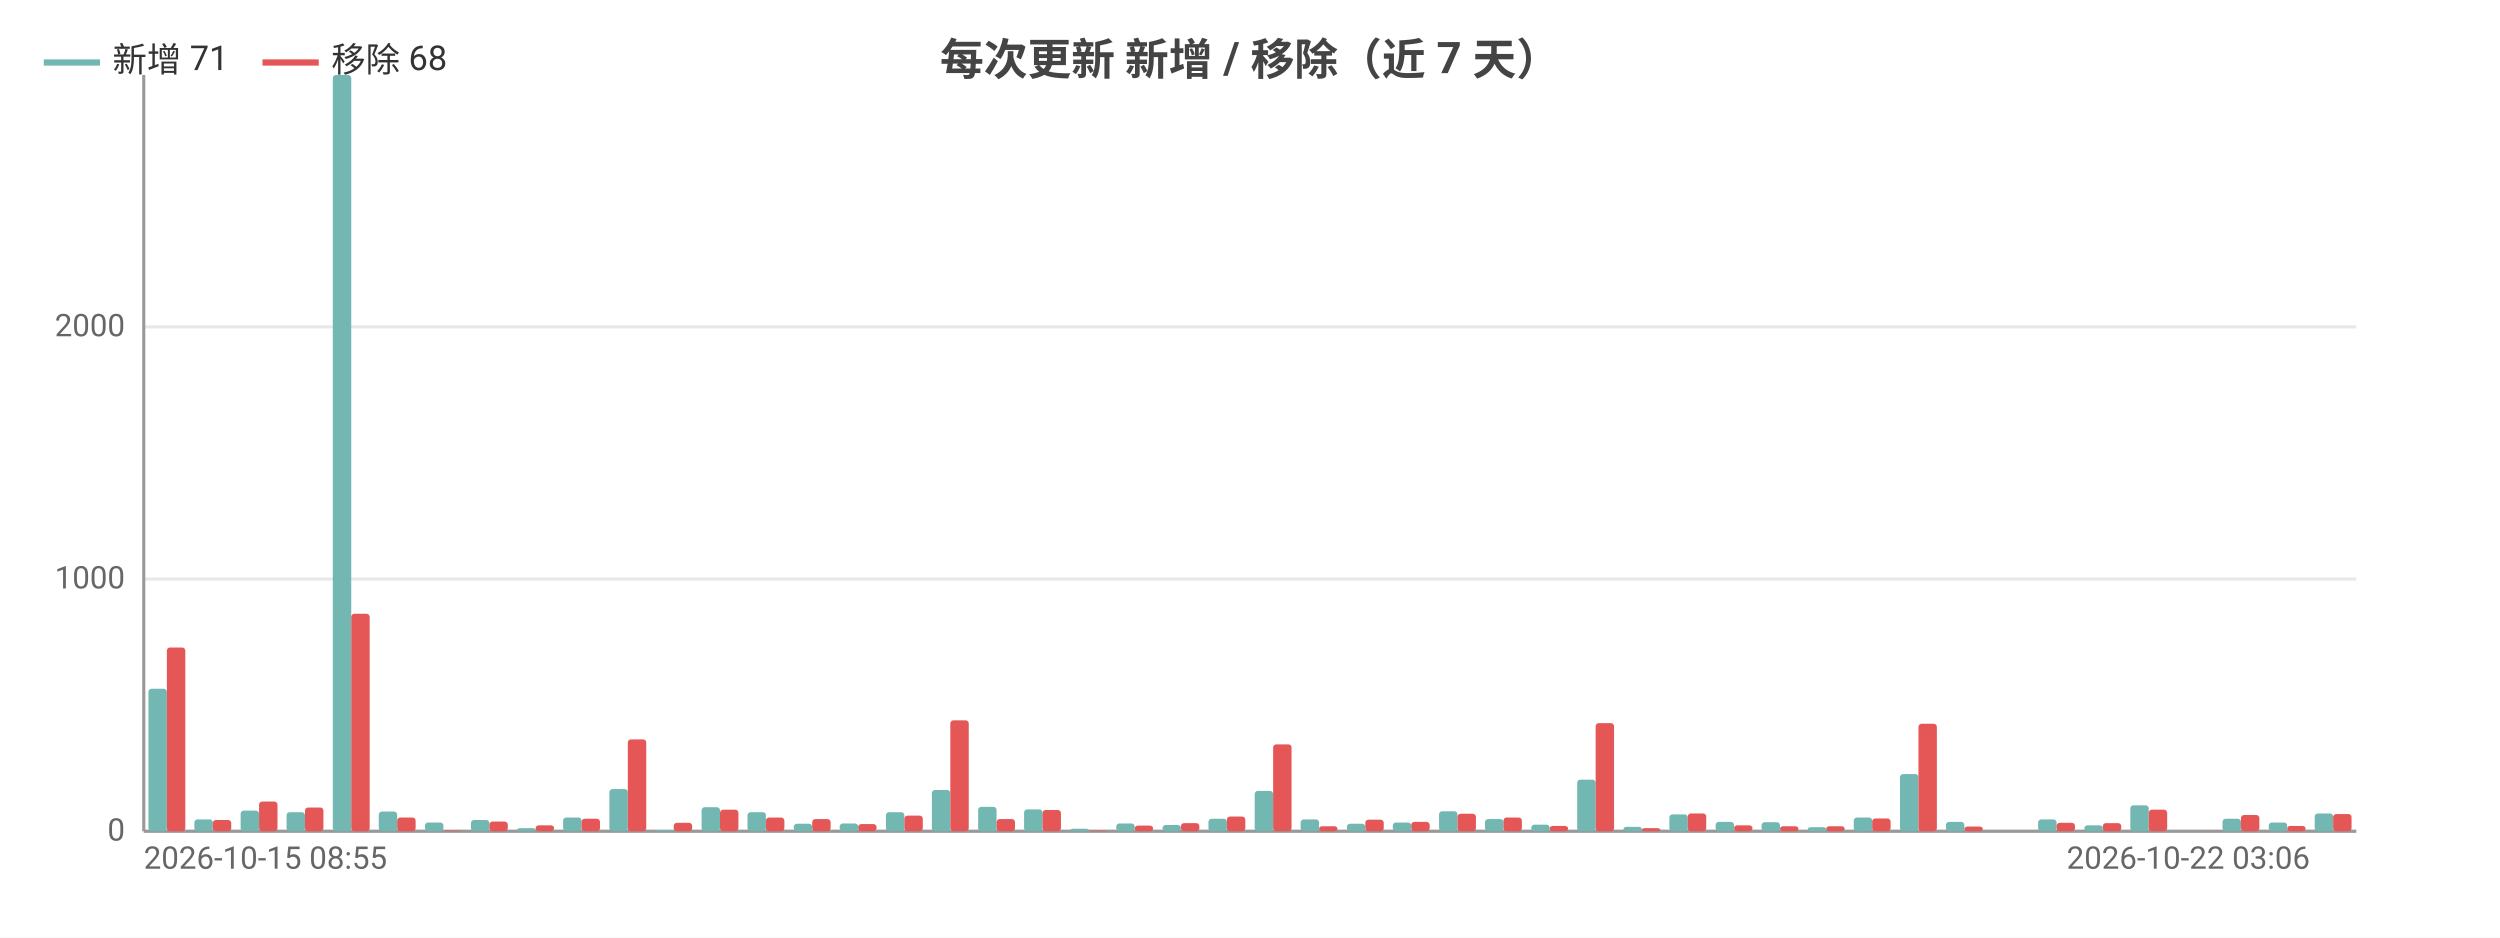
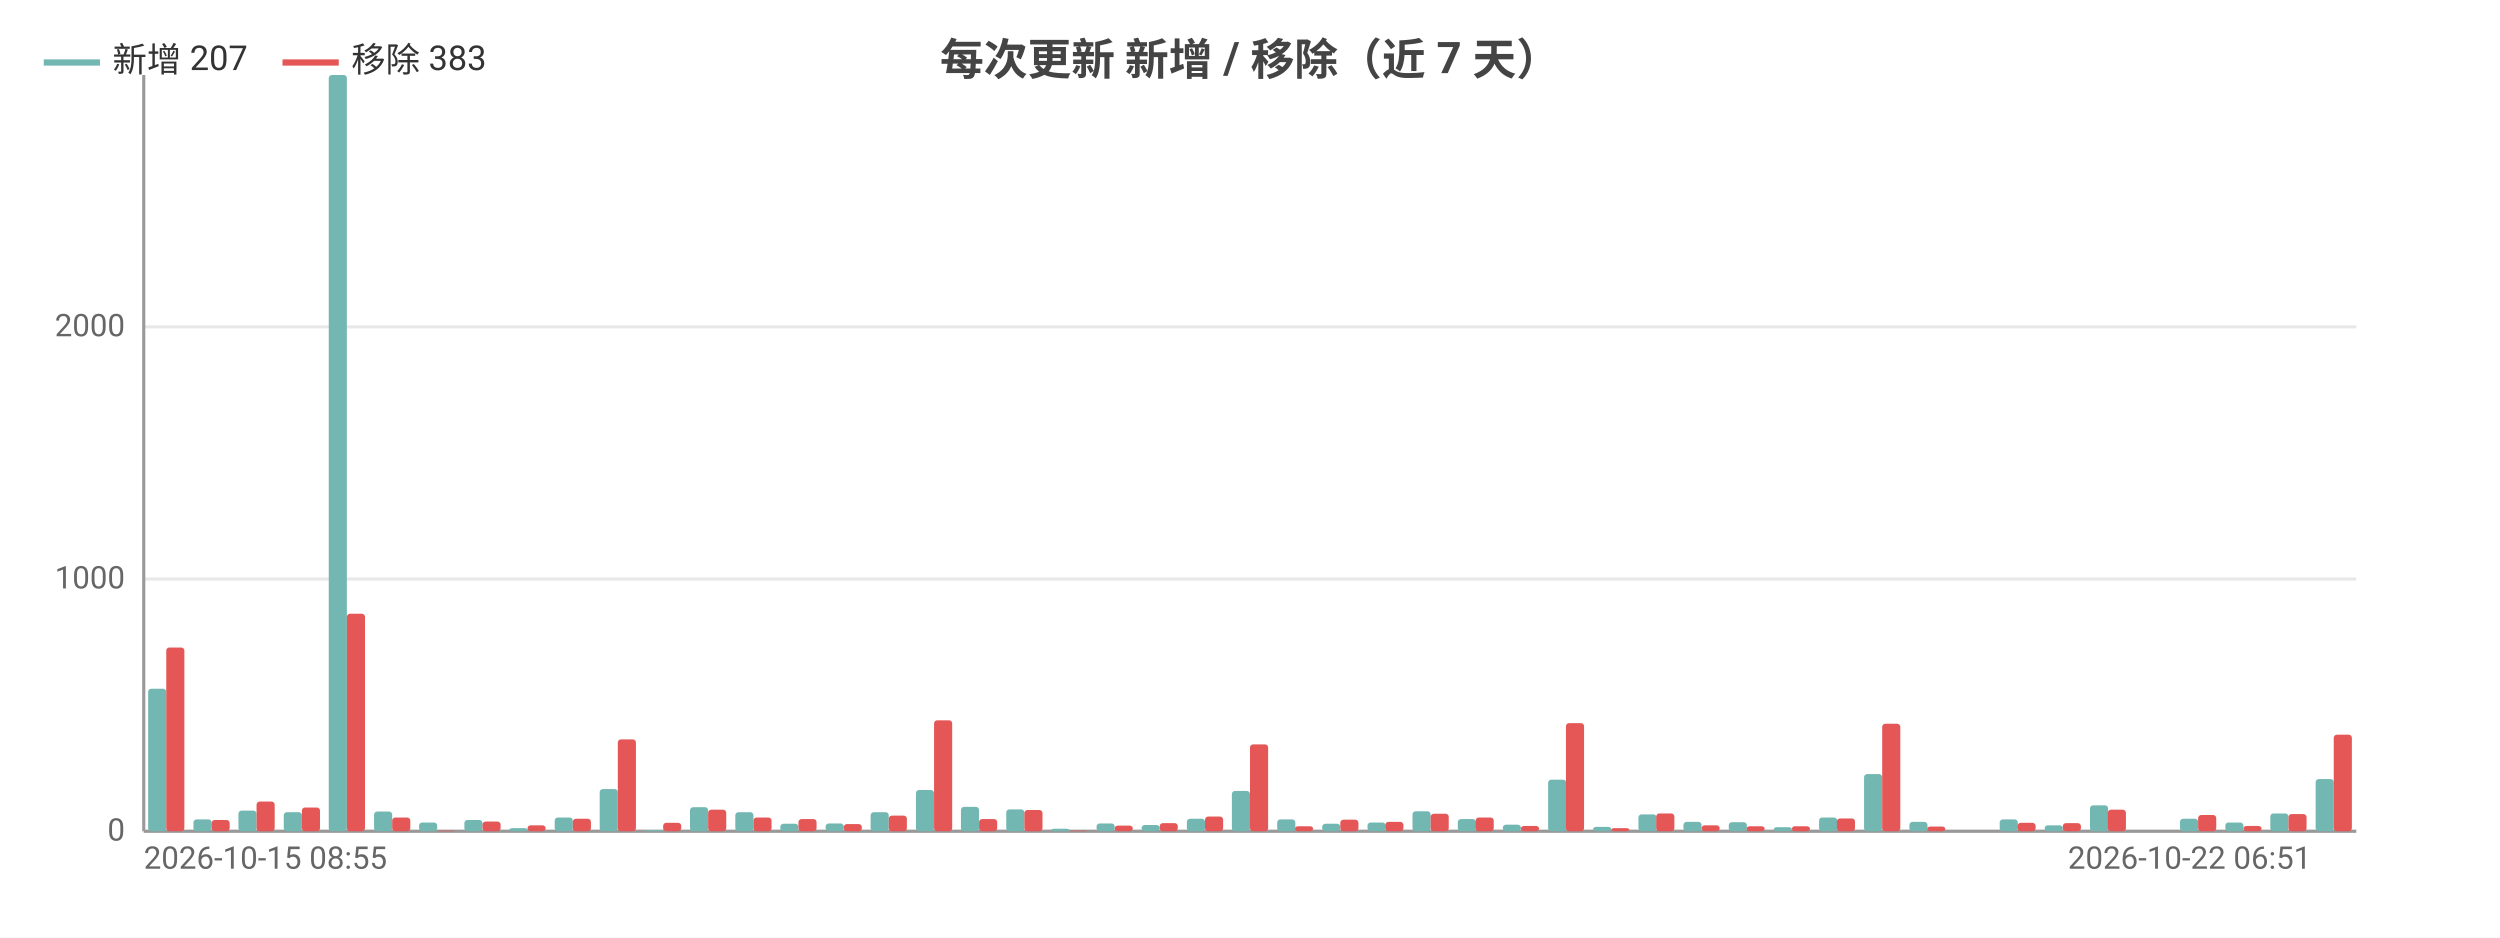
<svg xmlns="http://www.w3.org/2000/svg" width="800" height="300" viewBox="0 0 800 300">
  <rect width="800" height="300" fill="#ffffff" />
  <style>text{font-family:system-ui,-apple-system,'Segoe UI',Roboto,'PingFang SC','Microsoft YaHei','Noto Sans CJK SC',sans-serif}.g{stroke:#e8e8e8;stroke-width:1}.a{stroke:#999;stroke-width:1}.t{font-size:10px;fill:#666}.m{font-size:10px;text-anchor:middle;fill:#666}.e{font-size:10px;text-anchor:end;fill:#666}.l{font-size:11px;fill:#333}.tt{font-size:14px;font-weight:600;text-anchor:middle;fill:#444}.em{font-size:13px;text-anchor:middle;fill:#999}</style>
  <text class="tt" x="400.0" y="24">每次更新 新增 / 移除（近 7 天）</text>
  <line class="g" x1="46" y1="266" x2="754" y2="266" />
  <text class="e" x="40" y="269">0</text>
  <line class="g" x1="46" y1="185.3" x2="754" y2="185.3" />
  <text class="e" x="40" y="188.3">1000</text>
  <line class="g" x1="46" y1="104.6" x2="754" y2="104.6" />
  <text class="e" x="40" y="107.6">2000</text>
  <line class="a" x1="46" y1="24" x2="46" y2="266" />
  <line class="a" x1="46" y1="266" x2="754" y2="266" />
-   <rect x="47.5" y="220.4" width="5.9" height="45.6" fill="#72b7b2" rx="1" />
-   <rect x="53.4" y="207.2" width="5.9" height="58.8" fill="#e45756" rx="1" />
-   <rect x="62.2" y="262.2" width="5.9" height="3.8" fill="#72b7b2" rx="1" />
-   <rect x="68.1" y="262.4" width="5.9" height="3.6" fill="#e45756" rx="1" />
-   <rect x="77.0" y="259.4" width="5.9" height="6.6" fill="#72b7b2" rx="1" />
-   <rect x="82.9" y="256.5" width="5.9" height="9.5" fill="#e45756" rx="1" />
-   <rect x="91.7" y="259.9" width="5.9" height="6.1" fill="#72b7b2" rx="1" />
-   <rect x="97.6" y="258.4" width="5.9" height="7.6" fill="#e45756" rx="1" />
-   <rect x="106.5" y="24" width="5.9" height="242" fill="#72b7b2" rx="1" />
-   <rect x="112.4" y="196.4" width="5.9" height="69.6" fill="#e45756" rx="1" />
-   <rect x="121.2" y="259.7" width="5.9" height="6.3" fill="#72b7b2" rx="1" />
-   <rect x="127.1" y="261.6" width="5.9" height="4.4" fill="#e45756" rx="1" />
-   <rect x="136.0" y="263.2" width="5.9" height="2.8" fill="#72b7b2" rx="1" />
-   <rect x="141.9" y="265.8" width="5.9" height="0.2" fill="#e45756" rx="1" />
-   <rect x="150.7" y="262.4" width="5.9" height="3.6" fill="#72b7b2" rx="1" />
-   <rect x="156.6" y="262.9" width="5.9" height="3.1" fill="#e45756" rx="1" />
-   <rect x="165.5" y="265.0" width="5.9" height="1.0" fill="#72b7b2" rx="1" />
-   <rect x="171.4" y="264.1" width="5.9" height="1.9" fill="#e45756" rx="1" />
-   <rect x="180.2" y="261.6" width="5.9" height="4.4" fill="#72b7b2" rx="1" />
-   <rect x="186.1" y="262.0" width="5.9" height="4.0" fill="#e45756" rx="1" />
-   <rect x="195.0" y="252.5" width="5.9" height="13.5" fill="#72b7b2" rx="1" />
-   <rect x="200.9" y="236.6" width="5.9" height="29.4" fill="#e45756" rx="1" />
-   <rect x="209.7" y="265.6" width="5.9" height="0.4" fill="#72b7b2" rx="1" />
-   <rect x="215.6" y="263.3" width="5.9" height="2.7" fill="#e45756" rx="1" />
-   <rect x="224.5" y="258.3" width="5.9" height="7.7" fill="#72b7b2" rx="1" />
-   <rect x="230.4" y="259.1" width="5.9" height="6.9" fill="#e45756" rx="1" />
-   <rect x="239.2" y="259.9" width="5.9" height="6.1" fill="#72b7b2" rx="1" />
-   <rect x="245.1" y="261.6" width="5.9" height="4.4" fill="#e45756" rx="1" />
-   <rect x="254.0" y="263.6" width="5.9" height="2.4" fill="#72b7b2" rx="1" />
-   <rect x="259.9" y="262.1" width="5.9" height="3.9" fill="#e45756" rx="1" />
-   <rect x="268.7" y="263.5" width="5.9" height="2.5" fill="#72b7b2" rx="1" />
-   <rect x="274.6" y="263.7" width="5.9" height="2.3" fill="#e45756" rx="1" />
-   <rect x="283.5" y="259.9" width="5.9" height="6.1" fill="#72b7b2" rx="1" />
-   <rect x="289.4" y="261.0" width="5.9" height="5.0" fill="#e45756" rx="1" />
-   <rect x="298.2" y="252.8" width="5.9" height="13.2" fill="#72b7b2" rx="1" />
-   <rect x="304.1" y="230.5" width="5.9" height="35.5" fill="#e45756" rx="1" />
-   <rect x="313.0" y="258.2" width="5.9" height="7.8" fill="#72b7b2" rx="1" />
-   <rect x="318.9" y="262.1" width="5.9" height="3.9" fill="#e45756" rx="1" />
-   <rect x="327.7" y="259.0" width="5.9" height="7.0" fill="#72b7b2" rx="1" />
-   <rect x="333.6" y="259.2" width="5.9" height="6.8" fill="#e45756" rx="1" />
-   <rect x="342.5" y="265.2" width="5.9" height="0.8" fill="#72b7b2" rx="1" />
-   <rect x="348.4" y="265.8" width="5.9" height="0.2" fill="#e45756" rx="1" />
-   <rect x="357.2" y="263.5" width="5.9" height="2.5" fill="#72b7b2" rx="1" />
-   <rect x="363.1" y="264.2" width="5.9" height="1.8" fill="#e45756" rx="1" />
-   <rect x="372.0" y="264.0" width="5.9" height="2.0" fill="#72b7b2" rx="1" />
-   <rect x="377.9" y="263.4" width="5.9" height="2.6" fill="#e45756" rx="1" />
-   <rect x="386.7" y="262.0" width="5.9" height="4.0" fill="#72b7b2" rx="1" />
-   <rect x="392.6" y="261.3" width="5.9" height="4.7" fill="#e45756" rx="1" />
-   <rect x="401.5" y="253.1" width="5.9" height="12.9" fill="#72b7b2" rx="1" />
-   <rect x="407.4" y="238.2" width="5.9" height="27.8" fill="#e45756" rx="1" />
-   <rect x="416.2" y="262.2" width="5.9" height="3.8" fill="#72b7b2" rx="1" />
-   <rect x="422.1" y="264.4" width="5.9" height="1.6" fill="#e45756" rx="1" />
-   <rect x="431.0" y="263.6" width="5.9" height="2.4" fill="#72b7b2" rx="1" />
-   <rect x="436.9" y="262.3" width="5.9" height="3.7" fill="#e45756" rx="1" />
-   <rect x="445.7" y="263.2" width="5.9" height="2.8" fill="#72b7b2" rx="1" />
-   <rect x="451.6" y="263.0" width="5.9" height="3.0" fill="#e45756" rx="1" />
-   <rect x="460.5" y="259.6" width="5.9" height="6.4" fill="#72b7b2" rx="1" />
-   <rect x="466.4" y="260.4" width="5.9" height="5.6" fill="#e45756" rx="1" />
-   <rect x="475.2" y="262.1" width="5.9" height="3.9" fill="#72b7b2" rx="1" />
-   <rect x="481.1" y="261.6" width="5.9" height="4.4" fill="#e45756" rx="1" />
-   <rect x="490.0" y="263.9" width="5.9" height="2.1" fill="#72b7b2" rx="1" />
-   <rect x="495.9" y="264.3" width="5.9" height="1.7" fill="#e45756" rx="1" />
-   <rect x="504.7" y="249.5" width="5.9" height="16.5" fill="#72b7b2" rx="1" />
-   <rect x="510.6" y="231.4" width="5.9" height="34.6" fill="#e45756" rx="1" />
-   <rect x="519.5" y="264.6" width="5.9" height="1.4" fill="#72b7b2" rx="1" />
-   <rect x="525.4" y="265.0" width="5.9" height="1.0" fill="#e45756" rx="1" />
-   <rect x="534.2" y="260.6" width="5.9" height="5.4" fill="#72b7b2" rx="1" />
-   <rect x="540.1" y="260.3" width="5.9" height="5.7" fill="#e45756" rx="1" />
-   <rect x="549.0" y="263.0" width="5.9" height="3.0" fill="#72b7b2" rx="1" />
-   <rect x="554.9" y="264.1" width="5.9" height="1.9" fill="#e45756" rx="1" />
-   <rect x="563.7" y="263.1" width="5.9" height="2.9" fill="#72b7b2" rx="1" />
-   <rect x="569.6" y="264.4" width="5.9" height="1.6" fill="#e45756" rx="1" />
-   <rect x="578.5" y="264.7" width="5.9" height="1.3" fill="#72b7b2" rx="1" />
-   <rect x="584.4" y="264.4" width="5.9" height="1.6" fill="#e45756" rx="1" />
-   <rect x="593.2" y="261.6" width="5.9" height="4.4" fill="#72b7b2" rx="1" />
-   <rect x="599.1" y="261.9" width="5.9" height="4.1" fill="#e45756" rx="1" />
-   <rect x="608.0" y="247.7" width="5.9" height="18.3" fill="#72b7b2" rx="1" />
-   <rect x="613.9" y="231.6" width="5.9" height="34.4" fill="#e45756" rx="1" />
-   <rect x="622.7" y="263.0" width="5.9" height="3.0" fill="#72b7b2" rx="1" />
-   <rect x="628.6" y="264.5" width="5.9" height="1.5" fill="#e45756" rx="1" />
-   <rect x="637.5" y="266" width="5.9" height="0" fill="#72b7b2" rx="1" />
-   <rect x="643.4" y="266" width="5.9" height="0" fill="#e45756" rx="1" />
-   <rect x="652.2" y="262.2" width="5.9" height="3.8" fill="#72b7b2" rx="1" />
-   <rect x="658.1" y="263.3" width="5.9" height="2.7" fill="#e45756" rx="1" />
-   <rect x="667.0" y="264.1" width="5.9" height="1.9" fill="#72b7b2" rx="1" />
-   <rect x="672.9" y="263.4" width="5.9" height="2.6" fill="#e45756" rx="1" />
-   <rect x="681.7" y="257.7" width="5.9" height="8.3" fill="#72b7b2" rx="1" />
-   <rect x="687.6" y="259.1" width="5.9" height="6.9" fill="#e45756" rx="1" />
-   <rect x="696.5" y="266" width="5.9" height="0" fill="#72b7b2" rx="1" />
-   <rect x="702.4" y="266" width="5.9" height="0" fill="#e45756" rx="1" />
-   <rect x="711.2" y="262.0" width="5.9" height="4.0" fill="#72b7b2" rx="1" />
-   <rect x="717.1" y="260.8" width="5.9" height="5.2" fill="#e45756" rx="1" />
-   <rect x="726.0" y="263.2" width="5.9" height="2.8" fill="#72b7b2" rx="1" />
-   <rect x="731.9" y="264.3" width="5.9" height="1.7" fill="#e45756" rx="1" />
-   <rect x="740.7" y="260.3" width="5.9" height="5.7" fill="#72b7b2" rx="1" />
-   <rect x="746.6" y="260.5" width="5.9" height="5.5" fill="#e45756" rx="1" />
+   <rect x="47.4" y="220.4" width="5.8" height="45.6" fill="#72b7b2" rx="1" />
+   <rect x="53.2" y="207.2" width="5.8" height="58.8" fill="#e45756" rx="1" />
+   <rect x="61.9" y="262.2" width="5.8" height="3.8" fill="#72b7b2" rx="1" />
+   <rect x="67.7" y="262.4" width="5.8" height="3.6" fill="#e45756" rx="1" />
+   <rect x="76.3" y="259.4" width="5.8" height="6.6" fill="#72b7b2" rx="1" />
+   <rect x="82.1" y="256.5" width="5.8" height="9.5" fill="#e45756" rx="1" />
+   <rect x="90.8" y="259.9" width="5.8" height="6.1" fill="#72b7b2" rx="1" />
+   <rect x="96.6" y="258.4" width="5.8" height="7.6" fill="#e45756" rx="1" />
+   <rect x="105.2" y="24" width="5.8" height="242" fill="#72b7b2" rx="1" />
+   <rect x="111.0" y="196.4" width="5.8" height="69.6" fill="#e45756" rx="1" />
+   <rect x="119.7" y="259.7" width="5.8" height="6.3" fill="#72b7b2" rx="1" />
+   <rect x="125.5" y="261.6" width="5.8" height="4.4" fill="#e45756" rx="1" />
+   <rect x="134.1" y="263.2" width="5.8" height="2.8" fill="#72b7b2" rx="1" />
+   <rect x="139.9" y="265.8" width="5.8" height="0.2" fill="#e45756" rx="1" />
+   <rect x="148.6" y="262.4" width="5.8" height="3.6" fill="#72b7b2" rx="1" />
+   <rect x="154.4" y="262.9" width="5.8" height="3.1" fill="#e45756" rx="1" />
+   <rect x="163.0" y="265.0" width="5.8" height="1.0" fill="#72b7b2" rx="1" />
+   <rect x="168.8" y="264.1" width="5.8" height="1.9" fill="#e45756" rx="1" />
+   <rect x="177.5" y="261.6" width="5.8" height="4.4" fill="#72b7b2" rx="1" />
+   <rect x="183.3" y="262.0" width="5.8" height="4.0" fill="#e45756" rx="1" />
+   <rect x="191.9" y="252.5" width="5.8" height="13.5" fill="#72b7b2" rx="1" />
+   <rect x="197.7" y="236.6" width="5.8" height="29.4" fill="#e45756" rx="1" />
+   <rect x="206.4" y="265.6" width="5.8" height="0.4" fill="#72b7b2" rx="1" />
+   <rect x="212.2" y="263.3" width="5.8" height="2.7" fill="#e45756" rx="1" />
+   <rect x="220.8" y="258.3" width="5.8" height="7.7" fill="#72b7b2" rx="1" />
+   <rect x="226.6" y="259.1" width="5.8" height="6.9" fill="#e45756" rx="1" />
+   <rect x="235.3" y="259.9" width="5.8" height="6.1" fill="#72b7b2" rx="1" />
+   <rect x="241.1" y="261.6" width="5.8" height="4.4" fill="#e45756" rx="1" />
+   <rect x="249.7" y="263.6" width="5.8" height="2.4" fill="#72b7b2" rx="1" />
+   <rect x="255.5" y="262.1" width="5.8" height="3.9" fill="#e45756" rx="1" />
+   <rect x="264.2" y="263.5" width="5.8" height="2.5" fill="#72b7b2" rx="1" />
+   <rect x="270.0" y="263.7" width="5.8" height="2.3" fill="#e45756" rx="1" />
+   <rect x="278.6" y="259.9" width="5.8" height="6.1" fill="#72b7b2" rx="1" />
+   <rect x="284.4" y="261.0" width="5.8" height="5.0" fill="#e45756" rx="1" />
+   <rect x="293.1" y="252.8" width="5.8" height="13.2" fill="#72b7b2" rx="1" />
+   <rect x="298.9" y="230.5" width="5.8" height="35.5" fill="#e45756" rx="1" />
+   <rect x="307.5" y="258.2" width="5.8" height="7.8" fill="#72b7b2" rx="1" />
+   <rect x="313.3" y="262.1" width="5.8" height="3.9" fill="#e45756" rx="1" />
+   <rect x="322.0" y="259.0" width="5.8" height="7.0" fill="#72b7b2" rx="1" />
+   <rect x="327.8" y="259.2" width="5.8" height="6.8" fill="#e45756" rx="1" />
+   <rect x="336.4" y="265.2" width="5.8" height="0.8" fill="#72b7b2" rx="1" />
+   <rect x="342.2" y="265.8" width="5.8" height="0.2" fill="#e45756" rx="1" />
+   <rect x="350.9" y="263.5" width="5.8" height="2.5" fill="#72b7b2" rx="1" />
+   <rect x="356.7" y="264.2" width="5.8" height="1.8" fill="#e45756" rx="1" />
+   <rect x="365.3" y="264.0" width="5.8" height="2.0" fill="#72b7b2" rx="1" />
+   <rect x="371.1" y="263.4" width="5.8" height="2.6" fill="#e45756" rx="1" />
+   <rect x="379.8" y="262.0" width="5.8" height="4.0" fill="#72b7b2" rx="1" />
+   <rect x="385.6" y="261.3" width="5.8" height="4.7" fill="#e45756" rx="1" />
+   <rect x="394.2" y="253.1" width="5.8" height="12.9" fill="#72b7b2" rx="1" />
+   <rect x="400" y="238.2" width="5.8" height="27.8" fill="#e45756" rx="1" />
+   <rect x="408.7" y="262.2" width="5.8" height="3.8" fill="#72b7b2" rx="1" />
+   <rect x="414.4" y="264.4" width="5.8" height="1.6" fill="#e45756" rx="1" />
+   <rect x="423.1" y="263.6" width="5.8" height="2.4" fill="#72b7b2" rx="1" />
+   <rect x="428.9" y="262.3" width="5.8" height="3.7" fill="#e45756" rx="1" />
+   <rect x="437.6" y="263.2" width="5.8" height="2.8" fill="#72b7b2" rx="1" />
+   <rect x="443.3" y="263.0" width="5.8" height="3.0" fill="#e45756" rx="1" />
+   <rect x="452.0" y="259.6" width="5.8" height="6.4" fill="#72b7b2" rx="1" />
+   <rect x="457.8" y="260.4" width="5.8" height="5.6" fill="#e45756" rx="1" />
+   <rect x="466.5" y="262.1" width="5.8" height="3.9" fill="#72b7b2" rx="1" />
+   <rect x="472.2" y="261.6" width="5.8" height="4.4" fill="#e45756" rx="1" />
+   <rect x="480.9" y="263.9" width="5.8" height="2.1" fill="#72b7b2" rx="1" />
+   <rect x="486.7" y="264.3" width="5.8" height="1.7" fill="#e45756" rx="1" />
+   <rect x="495.4" y="249.5" width="5.8" height="16.5" fill="#72b7b2" rx="1" />
+   <rect x="501.1" y="231.4" width="5.8" height="34.6" fill="#e45756" rx="1" />
+   <rect x="509.8" y="264.6" width="5.8" height="1.4" fill="#72b7b2" rx="1" />
+   <rect x="515.6" y="265.0" width="5.8" height="1.0" fill="#e45756" rx="1" />
+   <rect x="524.3" y="260.6" width="5.8" height="5.4" fill="#72b7b2" rx="1" />
+   <rect x="530.0" y="260.3" width="5.8" height="5.7" fill="#e45756" rx="1" />
+   <rect x="538.7" y="263.0" width="5.8" height="3.0" fill="#72b7b2" rx="1" />
+   <rect x="544.5" y="264.1" width="5.8" height="1.9" fill="#e45756" rx="1" />
+   <rect x="553.2" y="263.1" width="5.8" height="2.9" fill="#72b7b2" rx="1" />
+   <rect x="558.9" y="264.4" width="5.8" height="1.6" fill="#e45756" rx="1" />
+   <rect x="567.6" y="264.7" width="5.8" height="1.3" fill="#72b7b2" rx="1" />
+   <rect x="573.4" y="264.4" width="5.8" height="1.6" fill="#e45756" rx="1" />
+   <rect x="582.1" y="261.6" width="5.8" height="4.4" fill="#72b7b2" rx="1" />
+   <rect x="587.8" y="261.9" width="5.8" height="4.1" fill="#e45756" rx="1" />
+   <rect x="596.5" y="247.7" width="5.8" height="18.3" fill="#72b7b2" rx="1" />
+   <rect x="602.3" y="231.6" width="5.8" height="34.4" fill="#e45756" rx="1" />
+   <rect x="611.0" y="263.0" width="5.8" height="3.0" fill="#72b7b2" rx="1" />
+   <rect x="616.7" y="264.5" width="5.8" height="1.5" fill="#e45756" rx="1" />
+   <rect x="625.4" y="266" width="5.8" height="0" fill="#72b7b2" rx="1" />
+   <rect x="631.2" y="266" width="5.8" height="0" fill="#e45756" rx="1" />
+   <rect x="639.9" y="262.2" width="5.8" height="3.8" fill="#72b7b2" rx="1" />
+   <rect x="645.6" y="263.3" width="5.8" height="2.7" fill="#e45756" rx="1" />
+   <rect x="654.3" y="264.1" width="5.8" height="1.9" fill="#72b7b2" rx="1" />
+   <rect x="660.1" y="263.4" width="5.8" height="2.6" fill="#e45756" rx="1" />
+   <rect x="668.8" y="257.7" width="5.8" height="8.3" fill="#72b7b2" rx="1" />
+   <rect x="674.5" y="259.1" width="5.8" height="6.9" fill="#e45756" rx="1" />
+   <rect x="683.2" y="266" width="5.8" height="0" fill="#72b7b2" rx="1" />
+   <rect x="689.0" y="266" width="5.8" height="0" fill="#e45756" rx="1" />
+   <rect x="697.6" y="262.0" width="5.8" height="4.0" fill="#72b7b2" rx="1" />
+   <rect x="703.4" y="260.8" width="5.8" height="5.2" fill="#e45756" rx="1" />
+   <rect x="712.1" y="263.2" width="5.8" height="2.8" fill="#72b7b2" rx="1" />
+   <rect x="717.9" y="264.3" width="5.8" height="1.7" fill="#e45756" rx="1" />
+   <rect x="726.5" y="260.3" width="5.8" height="5.7" fill="#72b7b2" rx="1" />
+   <rect x="732.3" y="260.5" width="5.8" height="5.5" fill="#e45756" rx="1" />
+   <rect x="741.0" y="249.3" width="5.8" height="16.7" fill="#72b7b2" rx="1" />
+   <rect x="746.8" y="235.1" width="5.8" height="30.9" fill="#e45756" rx="1" />
  <text class="t" x="46" y="278">2026-10-15 08:55</text>
-   <text class="e" x="739.2" y="278">2026-10-22 03:06</text>
+   <text class="e" x="739.6" y="278">2026-10-22 06:51</text>
  <line x1="14" y1="20" x2="32" y2="20" stroke="#72b7b2" stroke-width="2" />
-   <text class="l" x="36" y="23">新增 71</text>
-   <line x1="84.0" y1="20" x2="102.0" y2="20" stroke="#e45756" stroke-width="2" />
-   <text class="l" x="106.0" y="23">移除 68</text>
+   <text class="l" x="36" y="23">新增 207</text>
+   <line x1="90.4" y1="20" x2="108.4" y2="20" stroke="#e45756" stroke-width="2" />
+   <text class="l" x="112.4" y="23">移除 383</text>
</svg>
